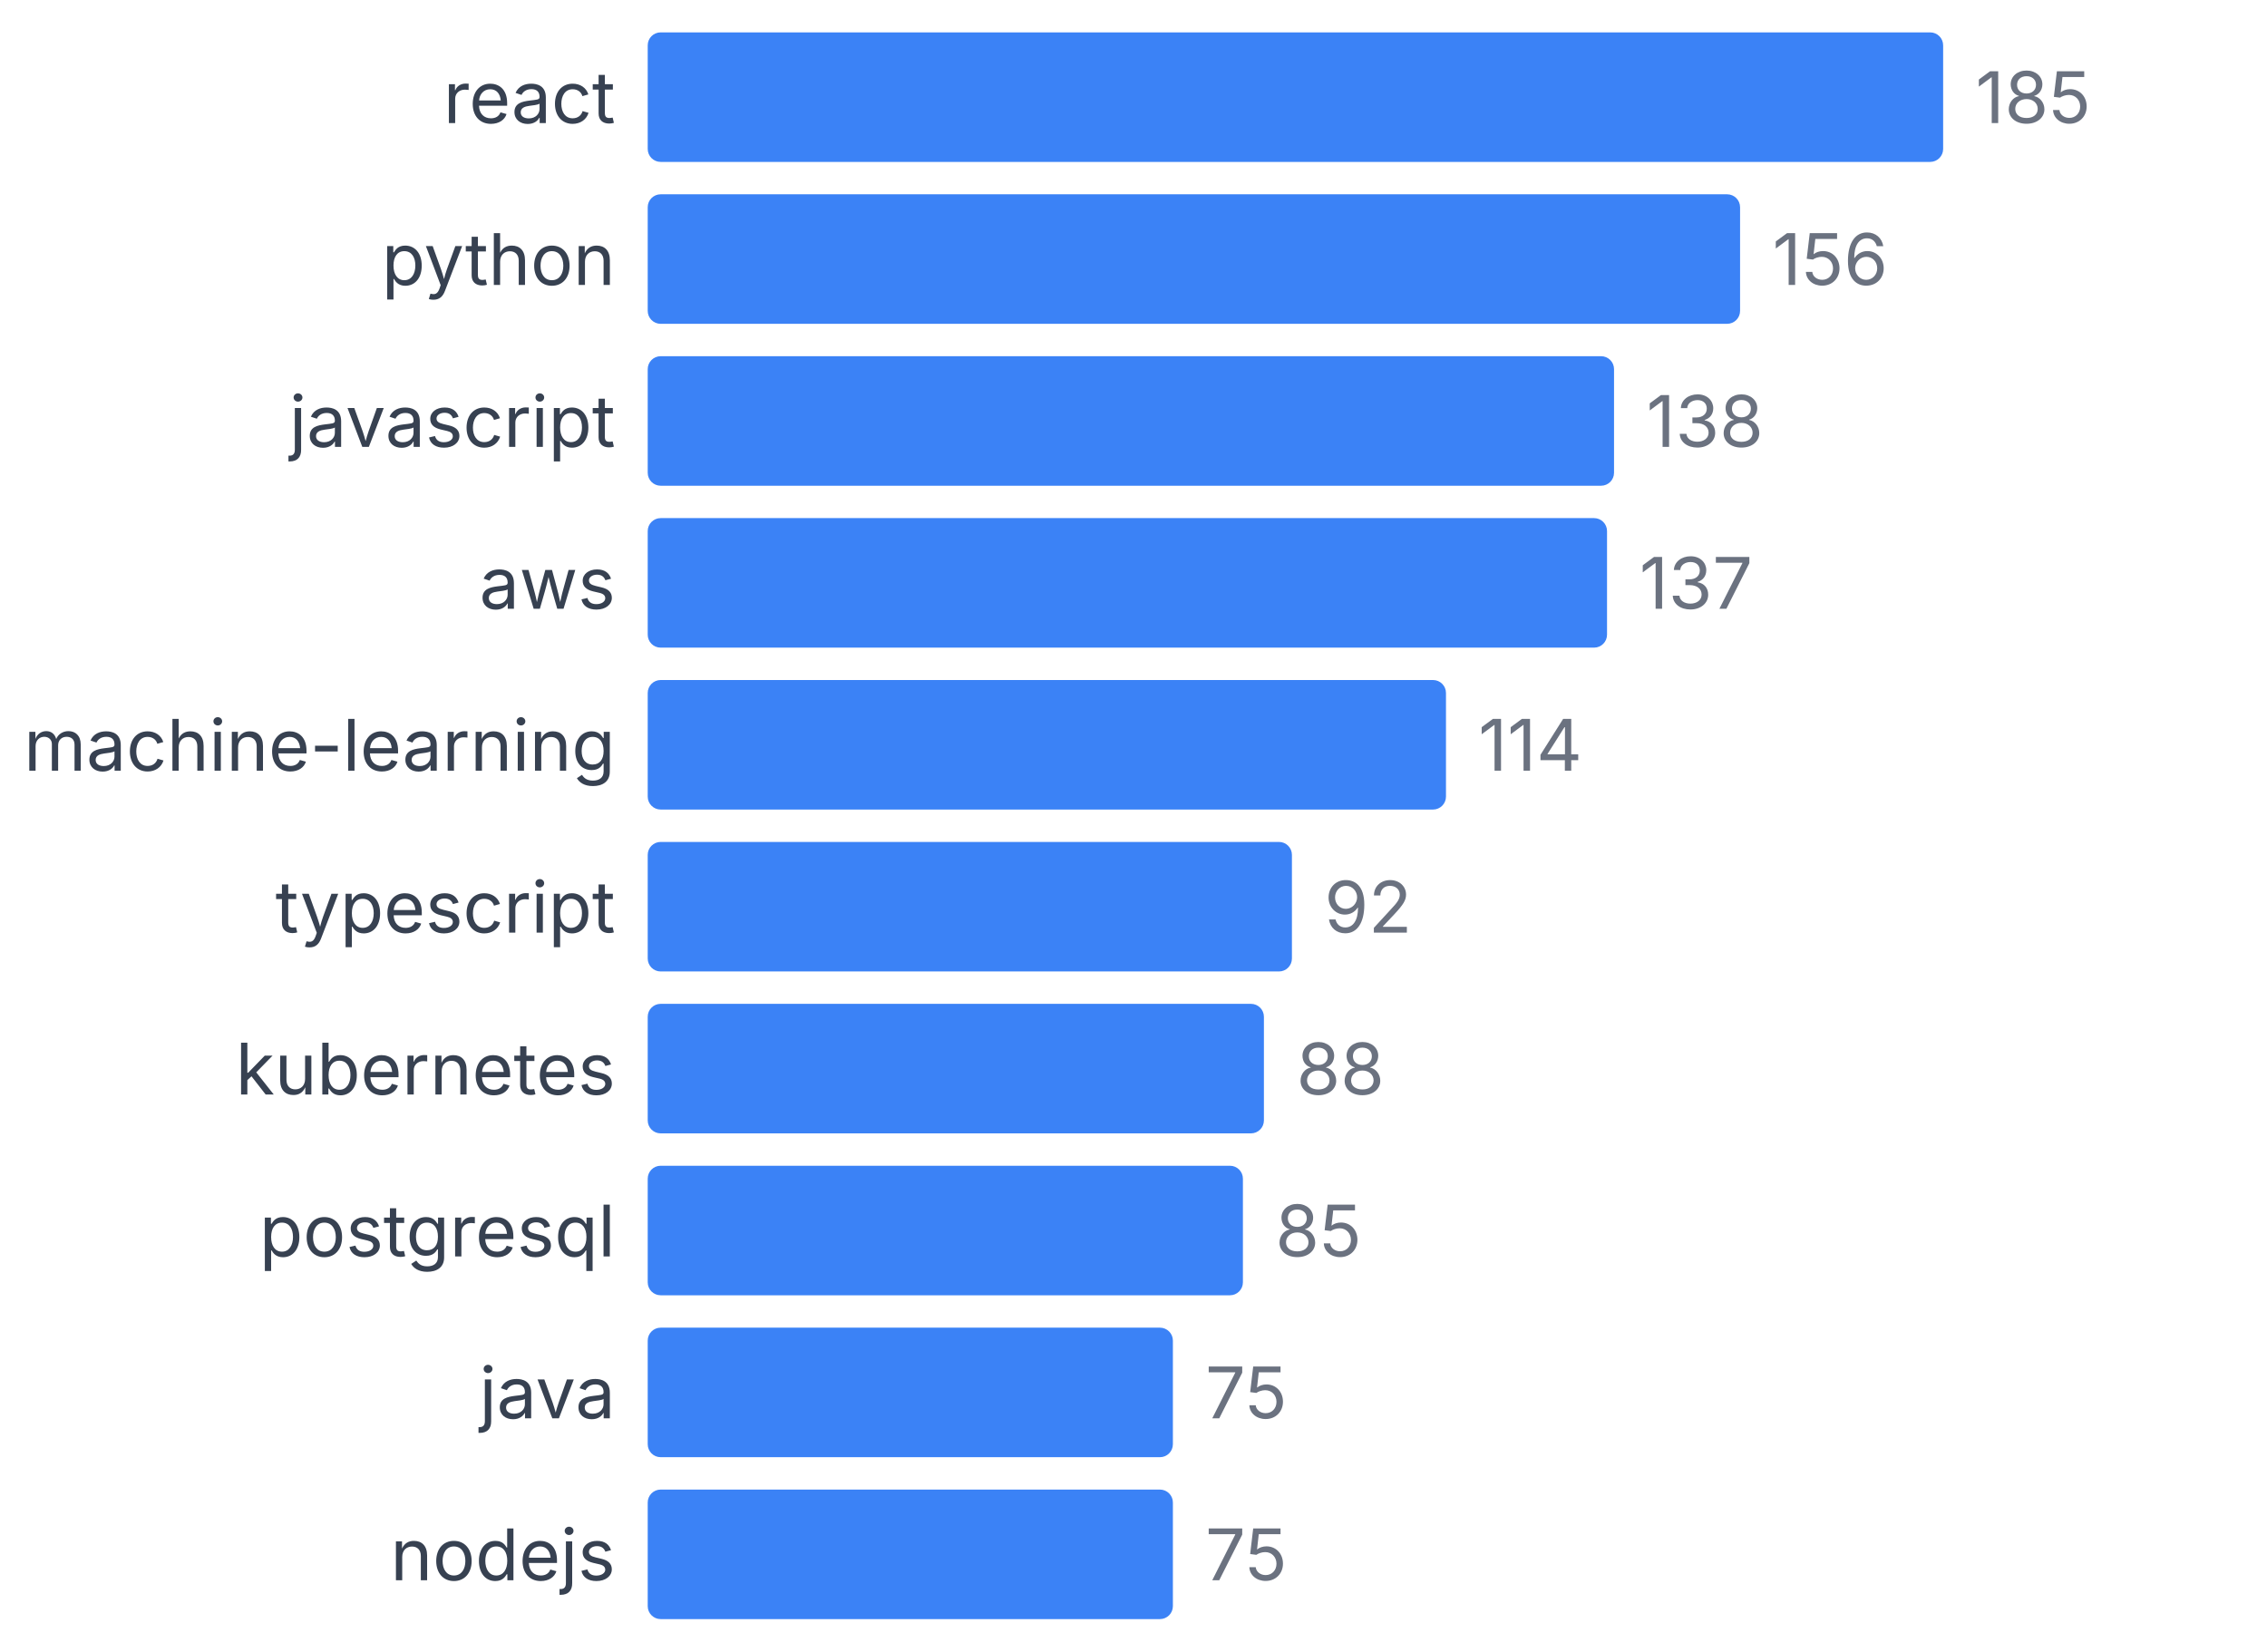
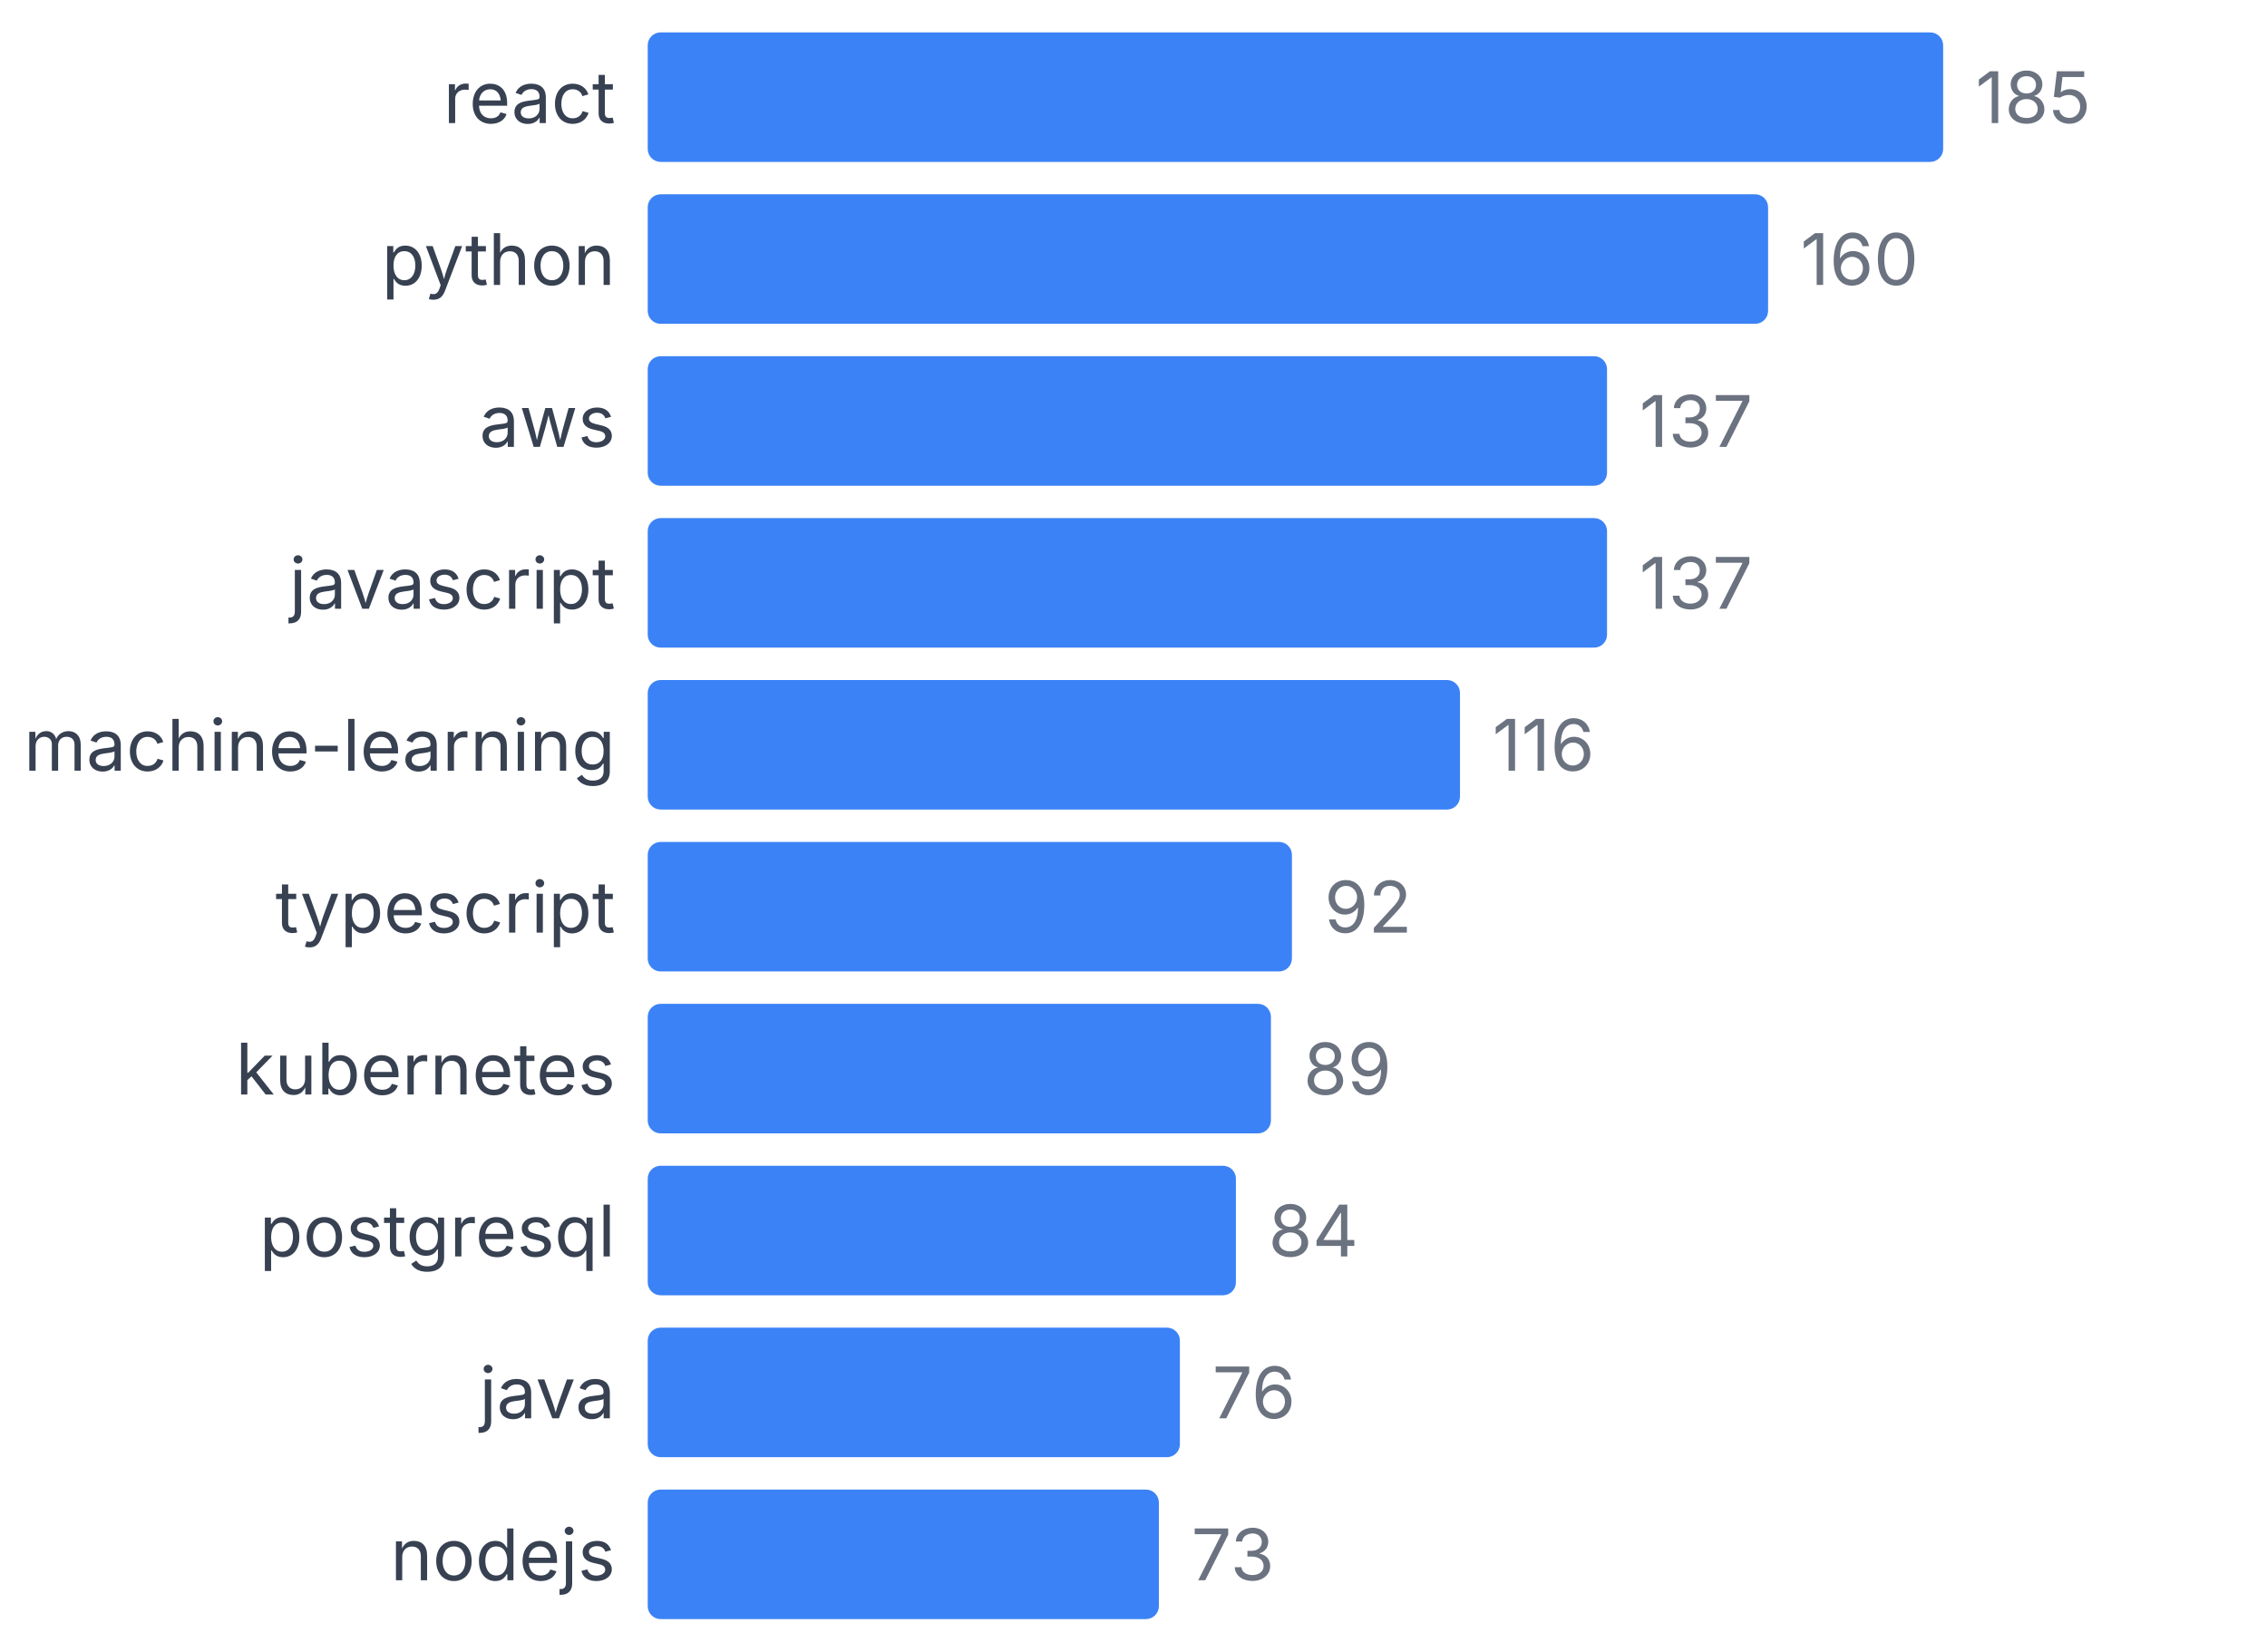
<svg xmlns="http://www.w3.org/2000/svg" width="350" height="255" viewBox="0 0 350 255">
  <style>
    text { font-family: system-ui, -apple-system, sans-serif; }
  </style>
  <text x="95" y="19" text-anchor="end" font-size="11" fill="#374151">react</text>
  <rect x="100" y="5" width="200" height="20" fill="#3b82f6" rx="2" />
  <text x="305" y="19" font-size="11" fill="#6b7280">185</text>
  <text x="95" y="44" text-anchor="end" font-size="11" fill="#374151">python</text>
-   <rect x="100" y="30" width="168.649" height="20" fill="#3b82f6" rx="2" />
-   <text x="273.649" y="44" font-size="11" fill="#6b7280">156</text>
-   <text x="95" y="69" text-anchor="end" font-size="11" fill="#374151">javascript</text>
-   <rect x="100" y="55" width="149.189" height="20" fill="#3b82f6" rx="2" />
-   <text x="254.189" y="69" font-size="11" fill="#6b7280">138</text>
-   <text x="95" y="94" text-anchor="end" font-size="11" fill="#374151">aws</text>
+   <rect x="100" y="30" width="172.973" height="20" fill="#3b82f6" rx="2" />
+   <text x="277.973" y="44" font-size="11" fill="#6b7280">160</text>
+   <text x="95" y="69" text-anchor="end" font-size="11" fill="#374151">aws</text>
+   <rect x="100" y="55" width="148.108" height="20" fill="#3b82f6" rx="2" />
+   <text x="253.108" y="69" font-size="11" fill="#6b7280">137</text>
+   <text x="95" y="94" text-anchor="end" font-size="11" fill="#374151">javascript</text>
  <rect x="100" y="80" width="148.108" height="20" fill="#3b82f6" rx="2" />
  <text x="253.108" y="94" font-size="11" fill="#6b7280">137</text>
  <text x="95" y="119" text-anchor="end" font-size="11" fill="#374151">machine-learning</text>
-   <rect x="100" y="105" width="123.243" height="20" fill="#3b82f6" rx="2" />
-   <text x="228.243" y="119" font-size="11" fill="#6b7280">114</text>
+   <rect x="100" y="105" width="125.405" height="20" fill="#3b82f6" rx="2" />
+   <text x="230.405" y="119" font-size="11" fill="#6b7280">116</text>
  <text x="95" y="144" text-anchor="end" font-size="11" fill="#374151">typescript</text>
  <rect x="100" y="130" width="99.459" height="20" fill="#3b82f6" rx="2" />
  <text x="204.459" y="144" font-size="11" fill="#6b7280">92</text>
  <text x="95" y="169" text-anchor="end" font-size="11" fill="#374151">kubernetes</text>
-   <rect x="100" y="155" width="95.135" height="20" fill="#3b82f6" rx="2" />
-   <text x="200.135" y="169" font-size="11" fill="#6b7280">88</text>
+   <rect x="100" y="155" width="96.216" height="20" fill="#3b82f6" rx="2" />
+   <text x="201.216" y="169" font-size="11" fill="#6b7280">89</text>
  <text x="95" y="194" text-anchor="end" font-size="11" fill="#374151">postgresql</text>
-   <rect x="100" y="180" width="91.892" height="20" fill="#3b82f6" rx="2" />
-   <text x="196.892" y="194" font-size="11" fill="#6b7280">85</text>
+   <rect x="100" y="180" width="90.811" height="20" fill="#3b82f6" rx="2" />
+   <text x="195.811" y="194" font-size="11" fill="#6b7280">84</text>
  <text x="95" y="219" text-anchor="end" font-size="11" fill="#374151">java</text>
-   <rect x="100" y="205" width="81.081" height="20" fill="#3b82f6" rx="2" />
-   <text x="186.081" y="219" font-size="11" fill="#6b7280">75</text>
+   <rect x="100" y="205" width="82.162" height="20" fill="#3b82f6" rx="2" />
+   <text x="187.162" y="219" font-size="11" fill="#6b7280">76</text>
  <text x="95" y="244" text-anchor="end" font-size="11" fill="#374151">nodejs</text>
-   <rect x="100" y="230" width="81.081" height="20" fill="#3b82f6" rx="2" />
-   <text x="186.081" y="244" font-size="11" fill="#6b7280">75</text>
+   <rect x="100" y="230" width="78.919" height="20" fill="#3b82f6" rx="2" />
+   <text x="183.919" y="244" font-size="11" fill="#6b7280">73</text>
</svg>
